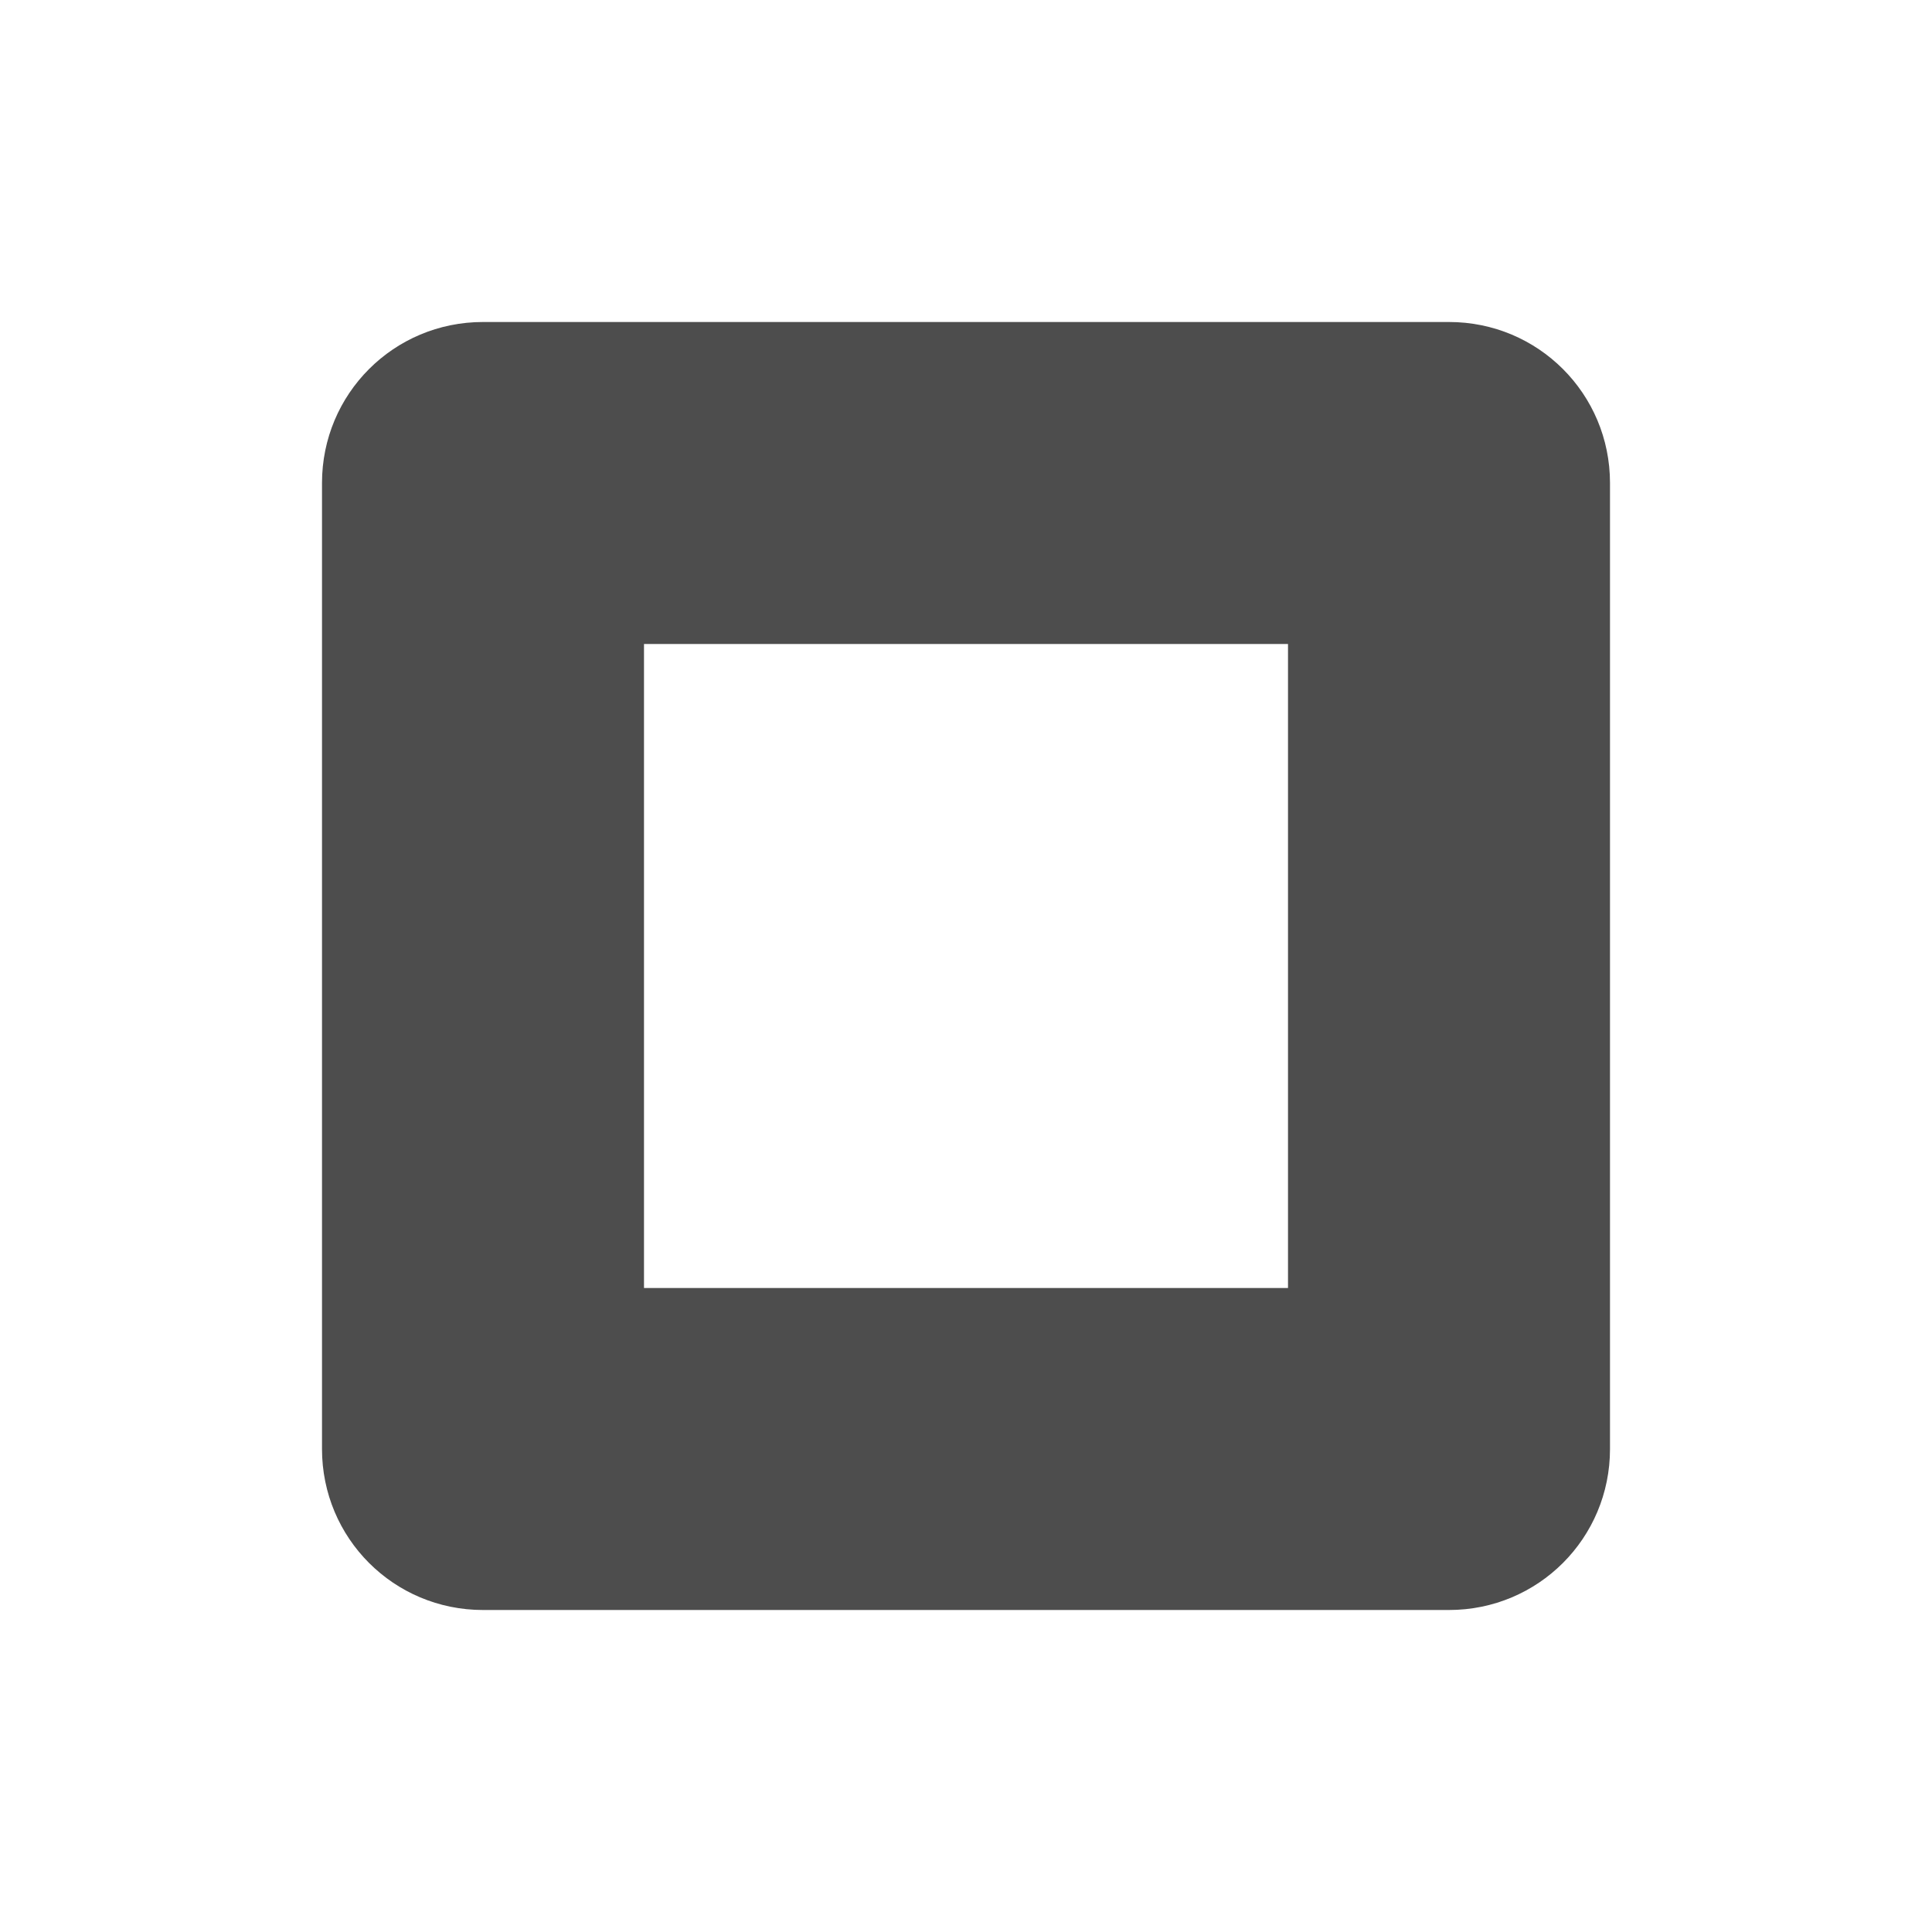
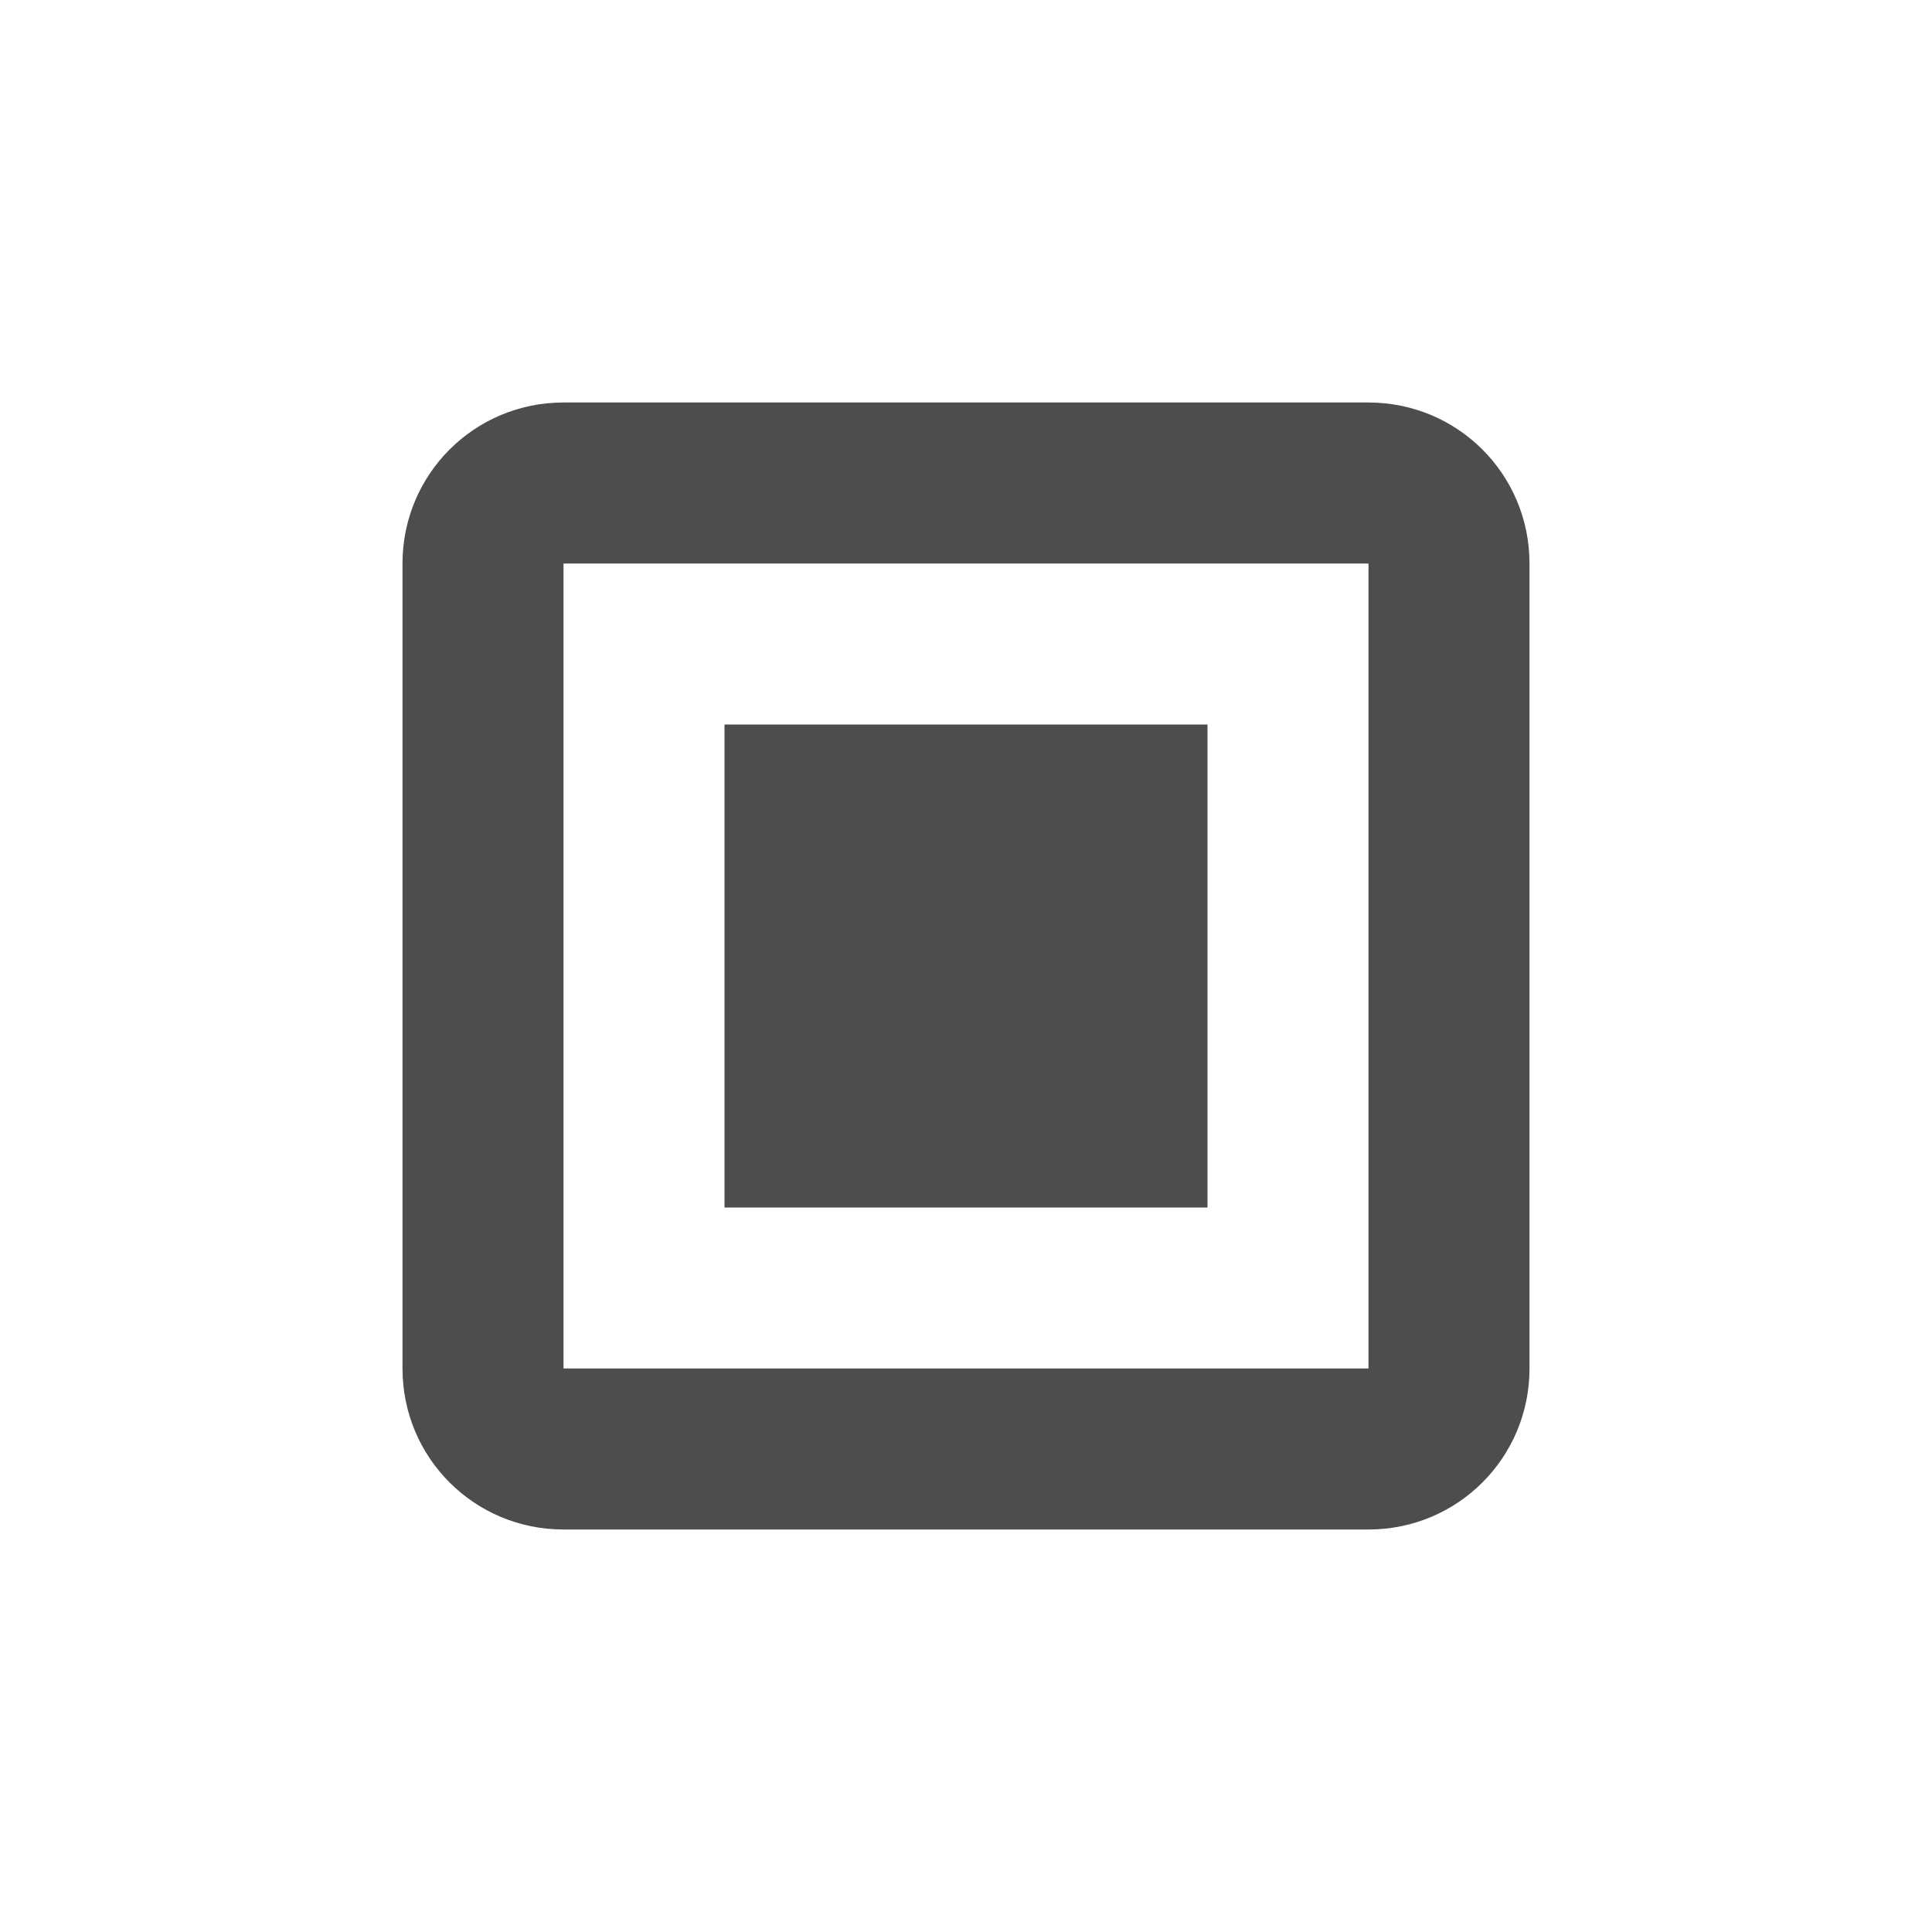
- <svg xmlns="http://www.w3.org/2000/svg" width="24" height="24" version="1.1">
-   <defs>
+ <svg xmlns="http://www.w3.org/2000/svg" width="24" height="24" viewBox="0 0 24 24" version="1.1" id="svg5">
+   <defs id="defs2">
    <style id="current-color-scheme" type="text/css">
   .ColorScheme-Text { color:#4d4d4d; } .ColorScheme-Highlight { color:#4285f4; } .ColorScheme-NeutralText { color:#ff9800; } .ColorScheme-PositiveText { color:#4caf50; } .ColorScheme-NegativeText { color:#f44336; }
-   </style>
+      </style>
  </defs>
-   <g transform="translate(4,4)">
-     <path style="fill:currentColor" class="ColorScheme-Text" d="M 2,0 C 0.892,0 0,0.892 0,2 V 14 C 0,15.108 0.892,16 2,16 H 14 C 15.108,16 16,15.108 16,14 V 2 C 16,0.892 15.108,0 14,0 Z M 4,4 H 12 V 12 H 4 Z" />
-   </g>
+   <path id="path4273" style="fill:currentColor;fill-opacity:1;stroke-width:0.5;stroke-linecap:square" class="ColorScheme-Text" d="M 7,5 C 5.892,5 5,5.892 5,7 v 10 c 0,1.108 0.892,2 2,2 h 10 c 1.108,0 2,-0.892 2,-2 V 7 C 19,5.892 18.108,5 17,5 Z M 7,7 H 17 V 17 H 7 Z m 2,2 v 6 h 6 V 9 Z" />
</svg>
